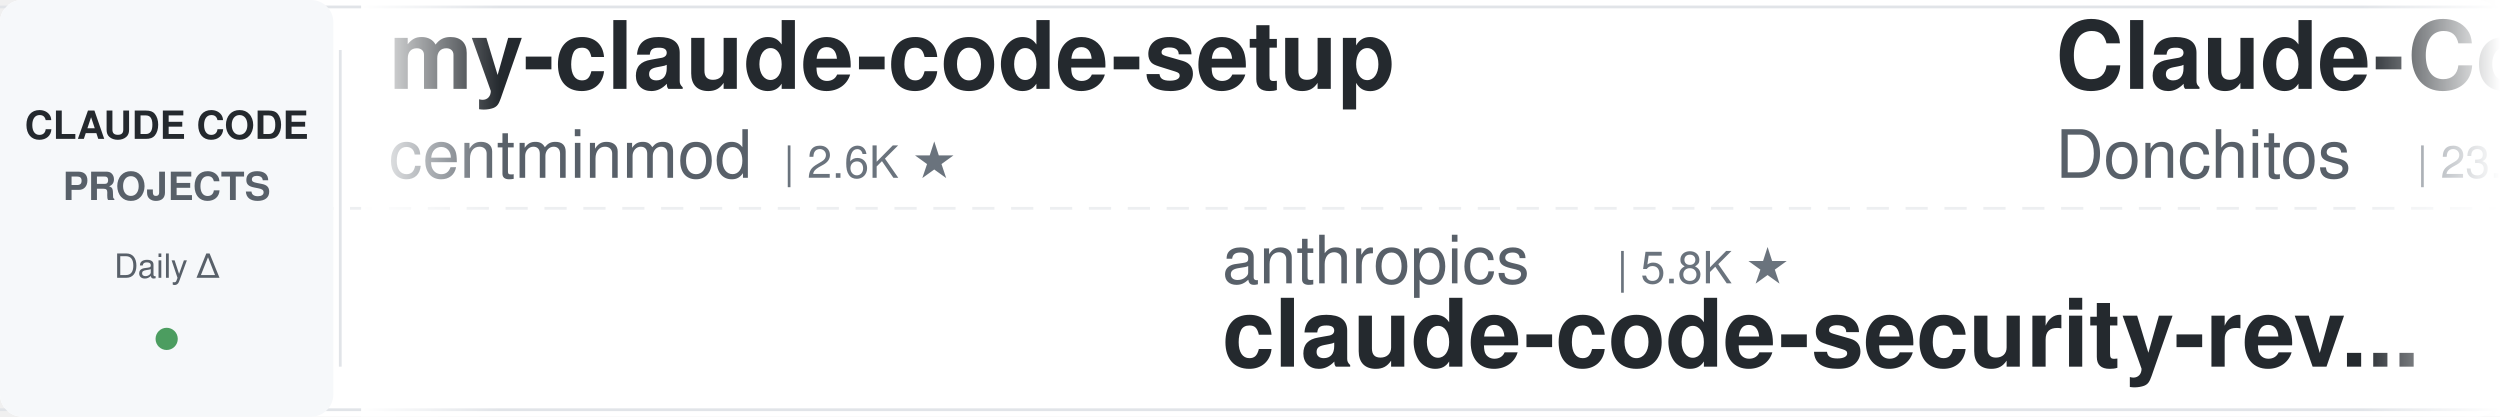
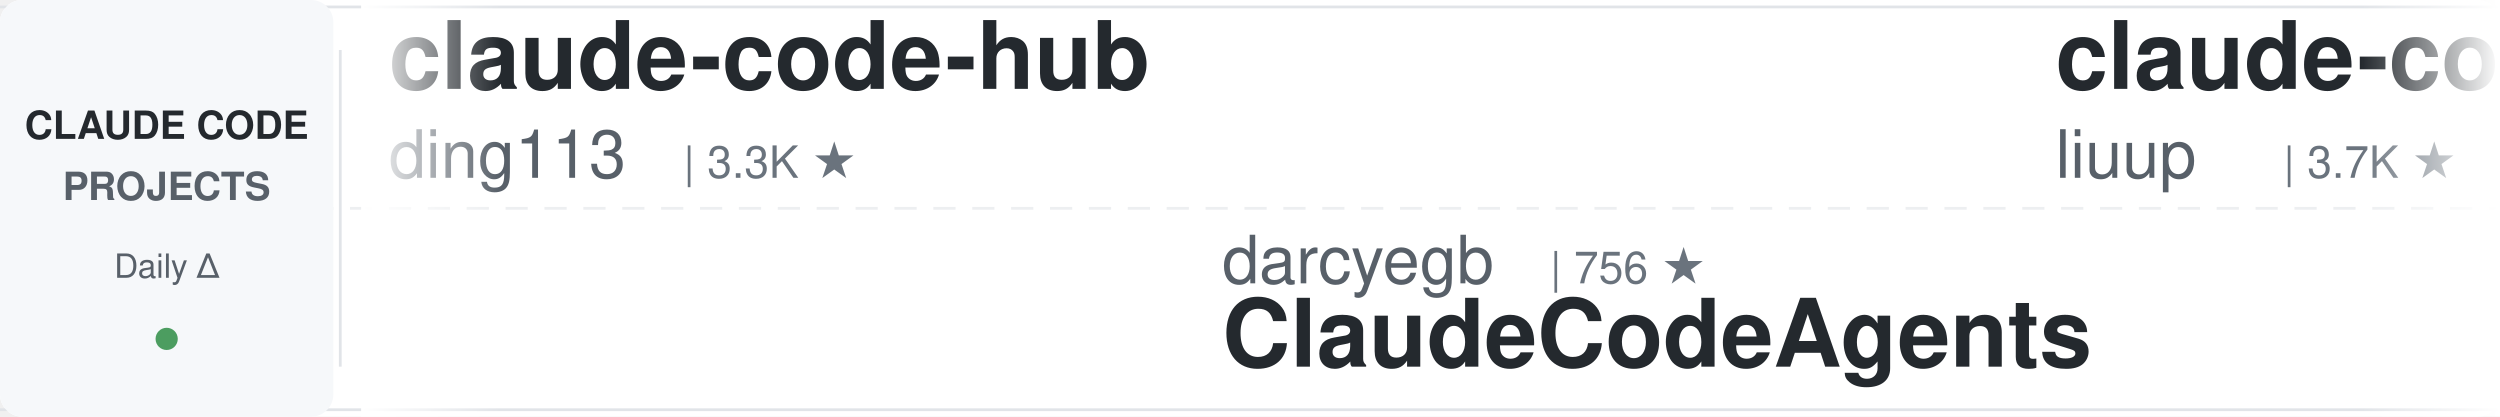
<svg xmlns="http://www.w3.org/2000/svg" width="900" height="150">
  <defs>
    <linearGradient id="leftFade" x1="0%" y1="0%" x2="100%" y2="0%">
      <stop offset="0%" style="stop-color:#ffffff;stop-opacity:1" />
      <stop offset="100%" style="stop-color:#ffffff;stop-opacity:0" />
    </linearGradient>
    <linearGradient id="rightFade" x1="0%" y1="0%" x2="100%" y2="0%">
      <stop offset="0%" style="stop-color:#ffffff;stop-opacity:0" />
      <stop offset="100%" style="stop-color:#ffffff;stop-opacity:1" />
    </linearGradient>
  </defs>
  <rect width="900" height="150" fill="#ffffff" rx="8" />
  <rect x="0" y="2" width="900" height="1" fill="#e1e4e8" />
  <rect x="0" y="147" width="900" height="1" fill="#e1e4e8" />
  <line x1="0" y1="75" x2="900" y2="75" stroke="#e1e4e8" stroke-width="1" stroke-dasharray="8 6" opacity="0.6" />
  <rect x="0" y="0" width="120" height="150" fill="#f6f8fa" rx="8" />
  <text x="60" y="50" font-family="-apple-system, BlinkMacSystemFont, 'Segoe UI', Helvetica, Arial, sans-serif" font-size="14" font-weight="600" fill="#24292e" text-anchor="middle">CLAUDE CODE</text>
  <text x="60" y="72" font-family="-apple-system, BlinkMacSystemFont, 'Segoe UI', Helvetica, Arial, sans-serif" font-size="14" font-weight="600" fill="#586069" text-anchor="middle">PROJECTS</text>
  <text x="60" y="100" font-family="-apple-system, BlinkMacSystemFont, 'Segoe UI', Helvetica, Arial, sans-serif" font-size="12" font-weight="500" fill="#586069" text-anchor="middle">Daily Δ</text>
  <circle cx="60" cy="122" r="4" fill="#22863a" opacity="0.8" />
  <rect x="122" y="18" width="1" height="114" fill="#e1e4e8" />
  <clipPath id="tickerClip">
    <rect x="130" y="0" width="770" height="150" />
  </clipPath>
  <g clip-path="url(#tickerClip)">
    <g id="tickerItems">
      <animateTransform attributeName="transform" attributeType="XML" type="translate" from="0 0" to="-3000 0" dur="54s" repeatCount="indefinite" />
      <g transform="translate(0, 0)">
-         <text x="140" y="32" font-family="-apple-system, BlinkMacSystemFont, 'Segoe UI', Helvetica, Arial, sans-serif" font-size="34" font-weight="600" fill="#24292e">my-claude-code-setup</text>
-         <text x="140" y="64" font-family="-apple-system, BlinkMacSystemFont, 'Segoe UI', Helvetica, Arial, sans-serif" font-size="24" font-weight="400" fill="#586069">centminmod</text>
-         <text x="282" y="64" font-family="-apple-system, BlinkMacSystemFont, 'Segoe UI', Helvetica, Arial, sans-serif" font-size="16" font-weight="500" fill="#6a737d">| 2.6K ★</text>
+         <text x="140" y="32" font-family="-apple-system, BlinkMacSystemFont, 'Segoe UI', Helvetica, Arial, sans-serif" font-size="34" font-weight="600" fill="#24292e">claude-code-hub</text>
+         <text x="140" y="64" font-family="-apple-system, BlinkMacSystemFont, 'Segoe UI', Helvetica, Arial, sans-serif" font-size="24" font-weight="400" fill="#586069">ding113</text>
+         <text x="246" y="64" font-family="-apple-system, BlinkMacSystemFont, 'Segoe UI', Helvetica, Arial, sans-serif" font-size="16" font-weight="500" fill="#6a737d">| 3.3K ★</text>
      </g>
      <g transform="translate(300, 0)">
-         <text x="140" y="102" font-family="-apple-system, BlinkMacSystemFont, 'Segoe UI', Helvetica, Arial, sans-serif" font-size="24" font-weight="400" fill="#586069">anthropics</text>
-         <text x="282" y="102" font-family="-apple-system, BlinkMacSystemFont, 'Segoe UI', Helvetica, Arial, sans-serif" font-size="16" font-weight="500" fill="#6a737d">| 5.8K ★</text>
-         <text x="140" y="132" font-family="-apple-system, BlinkMacSystemFont, 'Segoe UI', Helvetica, Arial, sans-serif" font-size="34" font-weight="600" fill="#24292e">claude-code-security-rev...</text>
+         <text x="140" y="102" font-family="-apple-system, BlinkMacSystemFont, 'Segoe UI', Helvetica, Arial, sans-serif" font-size="24" font-weight="400" fill="#586069">darcyegb</text>
+         <text x="258" y="102" font-family="-apple-system, BlinkMacSystemFont, 'Segoe UI', Helvetica, Arial, sans-serif" font-size="16" font-weight="500" fill="#6a737d">| 756 ★</text>
+         <text x="140" y="132" font-family="-apple-system, BlinkMacSystemFont, 'Segoe UI', Helvetica, Arial, sans-serif" font-size="34" font-weight="600" fill="#24292e">ClaudeCodeAgents</text>
      </g>
      <g transform="translate(600, 0)">
-         <text x="140" y="32" font-family="-apple-system, BlinkMacSystemFont, 'Segoe UI', Helvetica, Arial, sans-serif" font-size="34" font-weight="600" fill="#24292e">Claude-Code-Game-Studios</text>
-         <text x="140" y="64" font-family="-apple-system, BlinkMacSystemFont, 'Segoe UI', Helvetica, Arial, sans-serif" font-size="24" font-weight="400" fill="#586069">Donchitos</text>
-         <text x="270" y="64" font-family="-apple-system, BlinkMacSystemFont, 'Segoe UI', Helvetica, Arial, sans-serif" font-size="16" font-weight="500" fill="#6a737d">| 23.7K ★</text>
+         <text x="140" y="32" font-family="-apple-system, BlinkMacSystemFont, 'Segoe UI', Helvetica, Arial, sans-serif" font-size="34" font-weight="600" fill="#24292e">claude-code-analysis</text>
+         <text x="140" y="64" font-family="-apple-system, BlinkMacSystemFont, 'Segoe UI', Helvetica, Arial, sans-serif" font-size="24" font-weight="400" fill="#586069">liuup</text>
+         <text x="222" y="64" font-family="-apple-system, BlinkMacSystemFont, 'Segoe UI', Helvetica, Arial, sans-serif" font-size="16" font-weight="500" fill="#6a737d">| 3.7K ★</text>
      </g>
      <g transform="translate(900, 0)">
-         <text x="140" y="102" font-family="-apple-system, BlinkMacSystemFont, 'Segoe UI', Helvetica, Arial, sans-serif" font-size="24" font-weight="400" fill="#586069">disler</text>
-         <text x="234" y="102" font-family="-apple-system, BlinkMacSystemFont, 'Segoe UI', Helvetica, Arial, sans-serif" font-size="16" font-weight="500" fill="#6a737d">| 3.9K ★</text>
-         <text x="140" y="132" font-family="-apple-system, BlinkMacSystemFont, 'Segoe UI', Helvetica, Arial, sans-serif" font-size="34" font-weight="600" fill="#24292e">claude-code-hooks-master...</text>
+         <text x="140" y="102" font-family="-apple-system, BlinkMacSystemFont, 'Segoe UI', Helvetica, Arial, sans-serif" font-size="24" font-weight="400" fill="#586069">musistudio</text>
+         <text x="282" y="102" font-family="-apple-system, BlinkMacSystemFont, 'Segoe UI', Helvetica, Arial, sans-serif" font-size="16" font-weight="500" fill="#6a737d">| 36.5K ★</text>
+         <text x="140" y="132" font-family="-apple-system, BlinkMacSystemFont, 'Segoe UI', Helvetica, Arial, sans-serif" font-size="34" font-weight="600" fill="#24292e">claude-code-router</text>
      </g>
      <g transform="translate(1200, 0)">
-         <text x="140" y="32" font-family="-apple-system, BlinkMacSystemFont, 'Segoe UI', Helvetica, Arial, sans-serif" font-size="34" font-weight="600" fill="#24292e">claude-code-rev</text>
-         <text x="140" y="64" font-family="-apple-system, BlinkMacSystemFont, 'Segoe UI', Helvetica, Arial, sans-serif" font-size="24" font-weight="400" fill="#586069">oboard</text>
-         <text x="234" y="64" font-family="-apple-system, BlinkMacSystemFont, 'Segoe UI', Helvetica, Arial, sans-serif" font-size="16" font-weight="500" fill="#6a737d">| 3.3K ★</text>
+         <text x="140" y="32" font-family="-apple-system, BlinkMacSystemFont, 'Segoe UI', Helvetica, Arial, sans-serif" font-size="34" font-weight="600" fill="#24292e">oh-my-claudecode</text>
+         <text x="140" y="64" font-family="-apple-system, BlinkMacSystemFont, 'Segoe UI', Helvetica, Arial, sans-serif" font-size="24" font-weight="400" fill="#586069">Yeachan-Heo</text>
+         <text x="294" y="64" font-family="-apple-system, BlinkMacSystemFont, 'Segoe UI', Helvetica, Arial, sans-serif" font-size="16" font-weight="500" fill="#6a737d">| 38.4K ★</text>
      </g>
      <g transform="translate(1500, 0)">
        <text x="140" y="102" font-family="-apple-system, BlinkMacSystemFont, 'Segoe UI', Helvetica, Arial, sans-serif" font-size="24" font-weight="400" fill="#586069">Alishahryar1</text>
        <text x="306" y="102" font-family="-apple-system, BlinkMacSystemFont, 'Segoe UI', Helvetica, Arial, sans-serif" font-size="16" font-weight="500" fill="#6a737d">| 44.8K ★</text>
        <text x="140" y="132" font-family="-apple-system, BlinkMacSystemFont, 'Segoe UI', Helvetica, Arial, sans-serif" font-size="34" font-weight="600" fill="#24292e">free-claude-code</text>
      </g>
      <g transform="translate(1800, 0)">
-         <text x="140" y="32" font-family="-apple-system, BlinkMacSystemFont, 'Segoe UI', Helvetica, Arial, sans-serif" font-size="34" font-weight="600" fill="#24292e">claude-code-action</text>
-         <text x="140" y="64" font-family="-apple-system, BlinkMacSystemFont, 'Segoe UI', Helvetica, Arial, sans-serif" font-size="24" font-weight="400" fill="#586069">anthropics</text>
-         <text x="282" y="64" font-family="-apple-system, BlinkMacSystemFont, 'Segoe UI', Helvetica, Arial, sans-serif" font-size="16" font-weight="500" fill="#6a737d">| 8.6K ★</text>
+         <text x="140" y="32" font-family="-apple-system, BlinkMacSystemFont, 'Segoe UI', Helvetica, Arial, sans-serif" font-size="34" font-weight="600" fill="#24292e">claude-code-proxy</text>
+         <text x="140" y="64" font-family="-apple-system, BlinkMacSystemFont, 'Segoe UI', Helvetica, Arial, sans-serif" font-size="24" font-weight="400" fill="#586069">1rgs</text>
+         <text x="210" y="64" font-family="-apple-system, BlinkMacSystemFont, 'Segoe UI', Helvetica, Arial, sans-serif" font-size="16" font-weight="500" fill="#6a737d">| 3.7K ★</text>
      </g>
      <g transform="translate(2100, 0)">
-         <text x="140" y="102" font-family="-apple-system, BlinkMacSystemFont, 'Segoe UI', Helvetica, Arial, sans-serif" font-size="24" font-weight="400" fill="#586069">frankbria</text>
-         <text x="270" y="102" font-family="-apple-system, BlinkMacSystemFont, 'Segoe UI', Helvetica, Arial, sans-serif" font-size="16" font-weight="500" fill="#6a737d">| 9.6K ★</text>
-         <text x="140" y="132" font-family="-apple-system, BlinkMacSystemFont, 'Segoe UI', Helvetica, Arial, sans-serif" font-size="34" font-weight="600" fill="#24292e">ralph-claude-code</text>
+         <text x="140" y="102" font-family="-apple-system, BlinkMacSystemFont, 'Segoe UI', Helvetica, Arial, sans-serif" font-size="24" font-weight="400" fill="#586069">ponponon</text>
+         <text x="258" y="102" font-family="-apple-system, BlinkMacSystemFont, 'Segoe UI', Helvetica, Arial, sans-serif" font-size="16" font-weight="500" fill="#6a737d">| 2.3K ★</text>
+         <text x="140" y="132" font-family="-apple-system, BlinkMacSystemFont, 'Segoe UI', Helvetica, Arial, sans-serif" font-size="34" font-weight="600" fill="#24292e">claude_code_src</text>
      </g>
      <g transform="translate(2400, 0)">
-         <text x="140" y="32" font-family="-apple-system, BlinkMacSystemFont, 'Segoe UI', Helvetica, Arial, sans-serif" font-size="34" font-weight="600" fill="#24292e">claude-code-book</text>
-         <text x="140" y="64" font-family="-apple-system, BlinkMacSystemFont, 'Segoe UI', Helvetica, Arial, sans-serif" font-size="24" font-weight="400" fill="#586069">lintsinghua</text>
-         <text x="294" y="64" font-family="-apple-system, BlinkMacSystemFont, 'Segoe UI', Helvetica, Arial, sans-serif" font-size="16" font-weight="500" fill="#6a737d">| 4.1K ★</text>
+         <text x="140" y="32" font-family="-apple-system, BlinkMacSystemFont, 'Segoe UI', Helvetica, Arial, sans-serif" font-size="34" font-weight="600" fill="#24292e">claude-howto</text>
+         <text x="140" y="64" font-family="-apple-system, BlinkMacSystemFont, 'Segoe UI', Helvetica, Arial, sans-serif" font-size="24" font-weight="400" fill="#586069">luongnv89</text>
+         <text x="270" y="64" font-family="-apple-system, BlinkMacSystemFont, 'Segoe UI', Helvetica, Arial, sans-serif" font-size="16" font-weight="500" fill="#6a737d">| 40.9K ★</text>
      </g>
      <g transform="translate(2700, 0)">
-         <text x="140" y="102" font-family="-apple-system, BlinkMacSystemFont, 'Segoe UI', Helvetica, Arial, sans-serif" font-size="24" font-weight="400" fill="#586069">Windy3f3f3f3f</text>
-         <text x="318" y="102" font-family="-apple-system, BlinkMacSystemFont, 'Segoe UI', Helvetica, Arial, sans-serif" font-size="16" font-weight="500" fill="#6a737d">| 3.4K ★</text>
-         <text x="140" y="132" font-family="-apple-system, BlinkMacSystemFont, 'Segoe UI', Helvetica, Arial, sans-serif" font-size="34" font-weight="600" fill="#24292e">how-claude-code-works</text>
+         <text x="140" y="102" font-family="-apple-system, BlinkMacSystemFont, 'Segoe UI', Helvetica, Arial, sans-serif" font-size="24" font-weight="400" fill="#586069">luyao618</text>
+         <text x="258" y="102" font-family="-apple-system, BlinkMacSystemFont, 'Segoe UI', Helvetica, Arial, sans-serif" font-size="16" font-weight="500" fill="#6a737d">| 1.6K ★</text>
+         <text x="140" y="132" font-family="-apple-system, BlinkMacSystemFont, 'Segoe UI', Helvetica, Arial, sans-serif" font-size="34" font-weight="600" fill="#24292e">Claude-Code-Source-Study</text>
      </g>
      <g transform="translate(3000, 0)">
-         <text x="140" y="32" font-family="-apple-system, BlinkMacSystemFont, 'Segoe UI', Helvetica, Arial, sans-serif" font-size="34" font-weight="600" fill="#24292e">my-claude-code-setup</text>
-         <text x="140" y="64" font-family="-apple-system, BlinkMacSystemFont, 'Segoe UI', Helvetica, Arial, sans-serif" font-size="24" font-weight="400" fill="#586069">centminmod</text>
-         <text x="282" y="64" font-family="-apple-system, BlinkMacSystemFont, 'Segoe UI', Helvetica, Arial, sans-serif" font-size="16" font-weight="500" fill="#6a737d">| 2.6K ★</text>
+         <text x="140" y="32" font-family="-apple-system, BlinkMacSystemFont, 'Segoe UI', Helvetica, Arial, sans-serif" font-size="34" font-weight="600" fill="#24292e">claude-code-hub</text>
+         <text x="140" y="64" font-family="-apple-system, BlinkMacSystemFont, 'Segoe UI', Helvetica, Arial, sans-serif" font-size="24" font-weight="400" fill="#586069">ding113</text>
+         <text x="246" y="64" font-family="-apple-system, BlinkMacSystemFont, 'Segoe UI', Helvetica, Arial, sans-serif" font-size="16" font-weight="500" fill="#6a737d">| 3.3K ★</text>
      </g>
      <g transform="translate(3300, 0)">
-         <text x="140" y="102" font-family="-apple-system, BlinkMacSystemFont, 'Segoe UI', Helvetica, Arial, sans-serif" font-size="24" font-weight="400" fill="#586069">anthropics</text>
-         <text x="282" y="102" font-family="-apple-system, BlinkMacSystemFont, 'Segoe UI', Helvetica, Arial, sans-serif" font-size="16" font-weight="500" fill="#6a737d">| 5.8K ★</text>
-         <text x="140" y="132" font-family="-apple-system, BlinkMacSystemFont, 'Segoe UI', Helvetica, Arial, sans-serif" font-size="34" font-weight="600" fill="#24292e">claude-code-security-rev...</text>
+         <text x="140" y="102" font-family="-apple-system, BlinkMacSystemFont, 'Segoe UI', Helvetica, Arial, sans-serif" font-size="24" font-weight="400" fill="#586069">darcyegb</text>
+         <text x="258" y="102" font-family="-apple-system, BlinkMacSystemFont, 'Segoe UI', Helvetica, Arial, sans-serif" font-size="16" font-weight="500" fill="#6a737d">| 756 ★</text>
+         <text x="140" y="132" font-family="-apple-system, BlinkMacSystemFont, 'Segoe UI', Helvetica, Arial, sans-serif" font-size="34" font-weight="600" fill="#24292e">ClaudeCodeAgents</text>
      </g>
      <g transform="translate(3600, 0)">
-         <text x="140" y="32" font-family="-apple-system, BlinkMacSystemFont, 'Segoe UI', Helvetica, Arial, sans-serif" font-size="34" font-weight="600" fill="#24292e">Claude-Code-Game-Studios</text>
-         <text x="140" y="64" font-family="-apple-system, BlinkMacSystemFont, 'Segoe UI', Helvetica, Arial, sans-serif" font-size="24" font-weight="400" fill="#586069">Donchitos</text>
-         <text x="270" y="64" font-family="-apple-system, BlinkMacSystemFont, 'Segoe UI', Helvetica, Arial, sans-serif" font-size="16" font-weight="500" fill="#6a737d">| 23.7K ★</text>
+         <text x="140" y="32" font-family="-apple-system, BlinkMacSystemFont, 'Segoe UI', Helvetica, Arial, sans-serif" font-size="34" font-weight="600" fill="#24292e">claude-code-analysis</text>
+         <text x="140" y="64" font-family="-apple-system, BlinkMacSystemFont, 'Segoe UI', Helvetica, Arial, sans-serif" font-size="24" font-weight="400" fill="#586069">liuup</text>
+         <text x="222" y="64" font-family="-apple-system, BlinkMacSystemFont, 'Segoe UI', Helvetica, Arial, sans-serif" font-size="16" font-weight="500" fill="#6a737d">| 3.7K ★</text>
      </g>
      <g transform="translate(3900, 0)">
-         <text x="140" y="102" font-family="-apple-system, BlinkMacSystemFont, 'Segoe UI', Helvetica, Arial, sans-serif" font-size="24" font-weight="400" fill="#586069">disler</text>
-         <text x="234" y="102" font-family="-apple-system, BlinkMacSystemFont, 'Segoe UI', Helvetica, Arial, sans-serif" font-size="16" font-weight="500" fill="#6a737d">| 3.9K ★</text>
-         <text x="140" y="132" font-family="-apple-system, BlinkMacSystemFont, 'Segoe UI', Helvetica, Arial, sans-serif" font-size="34" font-weight="600" fill="#24292e">claude-code-hooks-master...</text>
+         <text x="140" y="102" font-family="-apple-system, BlinkMacSystemFont, 'Segoe UI', Helvetica, Arial, sans-serif" font-size="24" font-weight="400" fill="#586069">musistudio</text>
+         <text x="282" y="102" font-family="-apple-system, BlinkMacSystemFont, 'Segoe UI', Helvetica, Arial, sans-serif" font-size="16" font-weight="500" fill="#6a737d">| 36.5K ★</text>
+         <text x="140" y="132" font-family="-apple-system, BlinkMacSystemFont, 'Segoe UI', Helvetica, Arial, sans-serif" font-size="34" font-weight="600" fill="#24292e">claude-code-router</text>
      </g>
    </g>
  </g>
  <rect x="130" y="0" width="50" height="150" fill="url(#leftFade)" />
  <rect x="850" y="0" width="50" height="150" fill="url(#rightFade)" />
</svg>
